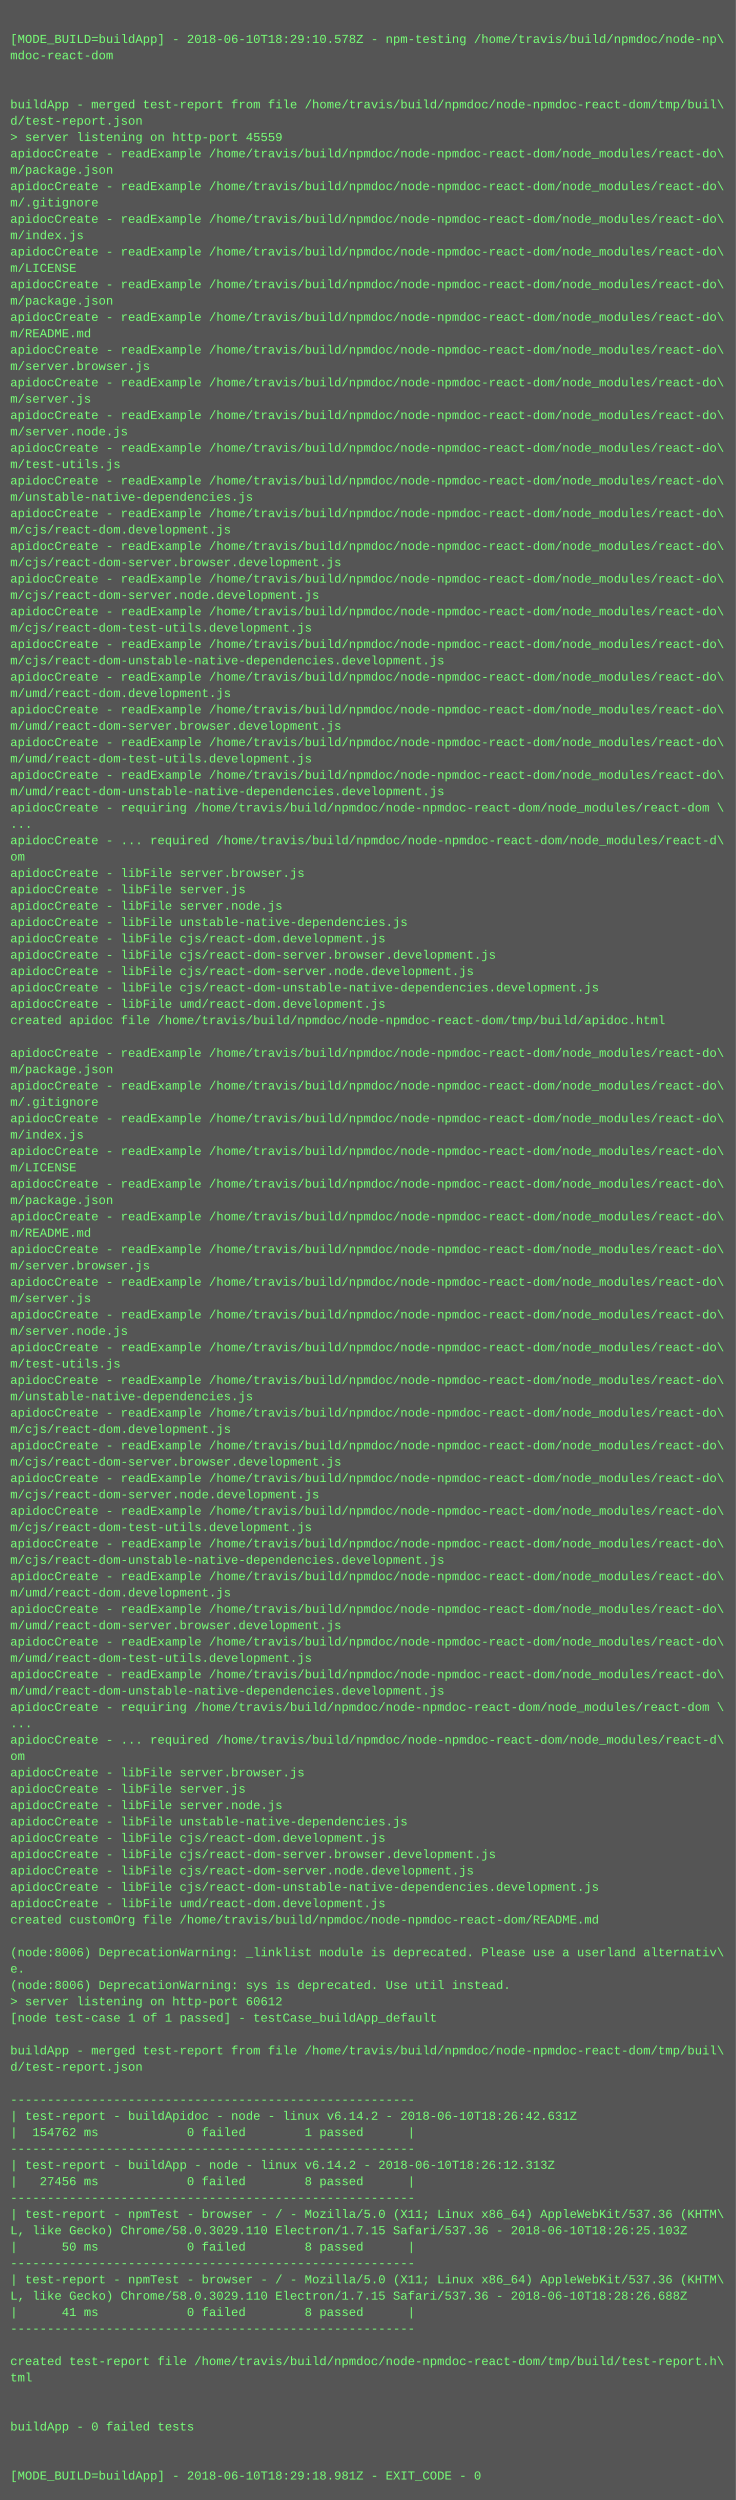
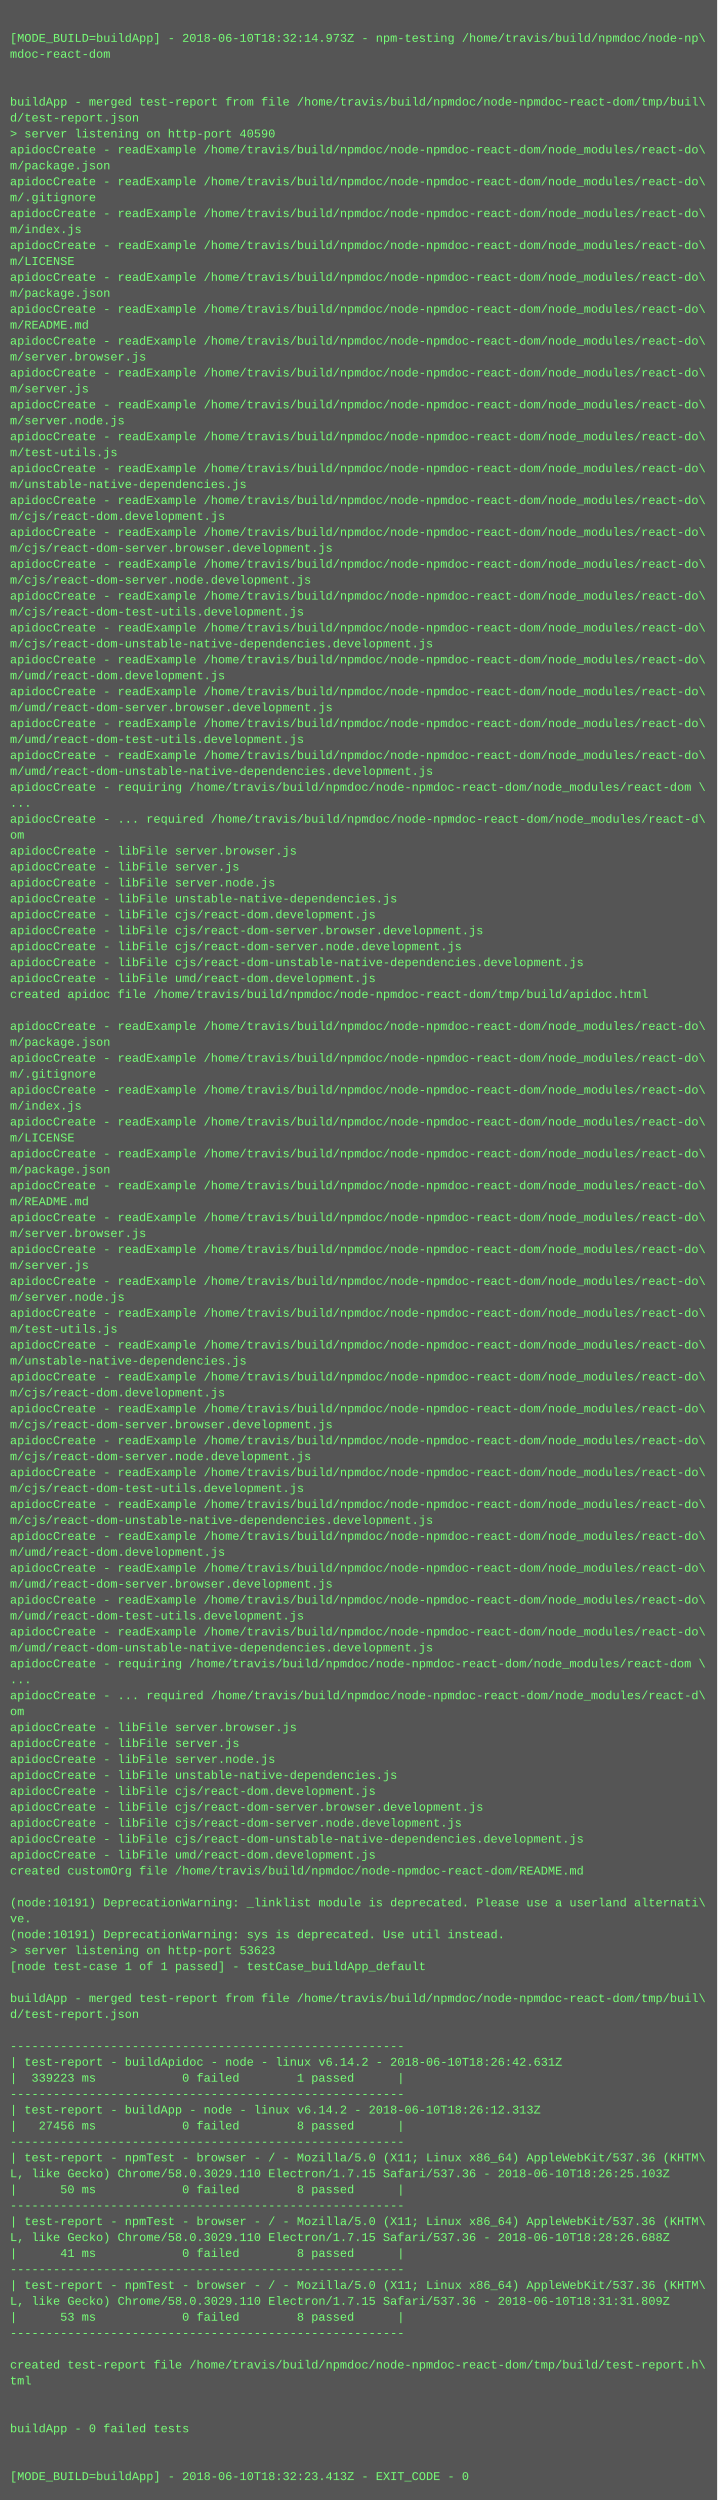
- <svg xmlns="http://www.w3.org/2000/svg" height="2446" width="720">
-   <rect height="2446" fill="#555" width="720" />
+ <svg xmlns="http://www.w3.org/2000/svg" height="2510" width="720">
+   <rect height="2510" fill="#555" width="720" />
  <text fill="#7f7" font-family="Courier New" font-size="12" xml:space="preserve">
    <tspan x="10" y="26" />
-     <tspan x="10" y="42">[MODE_BUILD=buildApp] - 2018-06-10T18:29:10.578Z - npm-testing /home/travis/build/npmdoc/node-np\</tspan>
+     <tspan x="10" y="42">[MODE_BUILD=buildApp] - 2018-06-10T18:32:14.973Z - npm-testing /home/travis/build/npmdoc/node-np\</tspan>
    <tspan x="10" y="58">mdoc-react-dom</tspan>
    <tspan x="10" y="74" />
    <tspan x="10" y="90" />
    <tspan x="10" y="106">buildApp - merged test-report from file /home/travis/build/npmdoc/node-npmdoc-react-dom/tmp/buil\</tspan>
    <tspan x="10" y="122">d/test-report.json</tspan>
-     <tspan x="10" y="138">&gt; server listening on http-port 45559</tspan>
+     <tspan x="10" y="138">&gt; server listening on http-port 40590</tspan>
    <tspan x="10" y="154">apidocCreate - readExample /home/travis/build/npmdoc/node-npmdoc-react-dom/node_modules/react-do\</tspan>
    <tspan x="10" y="170">m/package.json</tspan>
    <tspan x="10" y="186">apidocCreate - readExample /home/travis/build/npmdoc/node-npmdoc-react-dom/node_modules/react-do\</tspan>
    <tspan x="10" y="202">m/.gitignore</tspan>
    <tspan x="10" y="218">apidocCreate - readExample /home/travis/build/npmdoc/node-npmdoc-react-dom/node_modules/react-do\</tspan>
    <tspan x="10" y="234">m/index.js</tspan>
    <tspan x="10" y="250">apidocCreate - readExample /home/travis/build/npmdoc/node-npmdoc-react-dom/node_modules/react-do\</tspan>
    <tspan x="10" y="266">m/LICENSE</tspan>
    <tspan x="10" y="282">apidocCreate - readExample /home/travis/build/npmdoc/node-npmdoc-react-dom/node_modules/react-do\</tspan>
    <tspan x="10" y="298">m/package.json</tspan>
    <tspan x="10" y="314">apidocCreate - readExample /home/travis/build/npmdoc/node-npmdoc-react-dom/node_modules/react-do\</tspan>
    <tspan x="10" y="330">m/README.md</tspan>
    <tspan x="10" y="346">apidocCreate - readExample /home/travis/build/npmdoc/node-npmdoc-react-dom/node_modules/react-do\</tspan>
    <tspan x="10" y="362">m/server.browser.js</tspan>
    <tspan x="10" y="378">apidocCreate - readExample /home/travis/build/npmdoc/node-npmdoc-react-dom/node_modules/react-do\</tspan>
    <tspan x="10" y="394">m/server.js</tspan>
    <tspan x="10" y="410">apidocCreate - readExample /home/travis/build/npmdoc/node-npmdoc-react-dom/node_modules/react-do\</tspan>
    <tspan x="10" y="426">m/server.node.js</tspan>
    <tspan x="10" y="442">apidocCreate - readExample /home/travis/build/npmdoc/node-npmdoc-react-dom/node_modules/react-do\</tspan>
    <tspan x="10" y="458">m/test-utils.js</tspan>
    <tspan x="10" y="474">apidocCreate - readExample /home/travis/build/npmdoc/node-npmdoc-react-dom/node_modules/react-do\</tspan>
    <tspan x="10" y="490">m/unstable-native-dependencies.js</tspan>
    <tspan x="10" y="506">apidocCreate - readExample /home/travis/build/npmdoc/node-npmdoc-react-dom/node_modules/react-do\</tspan>
    <tspan x="10" y="522">m/cjs/react-dom.development.js</tspan>
    <tspan x="10" y="538">apidocCreate - readExample /home/travis/build/npmdoc/node-npmdoc-react-dom/node_modules/react-do\</tspan>
    <tspan x="10" y="554">m/cjs/react-dom-server.browser.development.js</tspan>
    <tspan x="10" y="570">apidocCreate - readExample /home/travis/build/npmdoc/node-npmdoc-react-dom/node_modules/react-do\</tspan>
    <tspan x="10" y="586">m/cjs/react-dom-server.node.development.js</tspan>
    <tspan x="10" y="602">apidocCreate - readExample /home/travis/build/npmdoc/node-npmdoc-react-dom/node_modules/react-do\</tspan>
    <tspan x="10" y="618">m/cjs/react-dom-test-utils.development.js</tspan>
    <tspan x="10" y="634">apidocCreate - readExample /home/travis/build/npmdoc/node-npmdoc-react-dom/node_modules/react-do\</tspan>
    <tspan x="10" y="650">m/cjs/react-dom-unstable-native-dependencies.development.js</tspan>
    <tspan x="10" y="666">apidocCreate - readExample /home/travis/build/npmdoc/node-npmdoc-react-dom/node_modules/react-do\</tspan>
    <tspan x="10" y="682">m/umd/react-dom.development.js</tspan>
    <tspan x="10" y="698">apidocCreate - readExample /home/travis/build/npmdoc/node-npmdoc-react-dom/node_modules/react-do\</tspan>
    <tspan x="10" y="714">m/umd/react-dom-server.browser.development.js</tspan>
    <tspan x="10" y="730">apidocCreate - readExample /home/travis/build/npmdoc/node-npmdoc-react-dom/node_modules/react-do\</tspan>
    <tspan x="10" y="746">m/umd/react-dom-test-utils.development.js</tspan>
    <tspan x="10" y="762">apidocCreate - readExample /home/travis/build/npmdoc/node-npmdoc-react-dom/node_modules/react-do\</tspan>
    <tspan x="10" y="778">m/umd/react-dom-unstable-native-dependencies.development.js</tspan>
    <tspan x="10" y="794">apidocCreate - requiring /home/travis/build/npmdoc/node-npmdoc-react-dom/node_modules/react-dom \</tspan>
    <tspan x="10" y="810">...</tspan>
    <tspan x="10" y="826">apidocCreate - ... required /home/travis/build/npmdoc/node-npmdoc-react-dom/node_modules/react-d\</tspan>
    <tspan x="10" y="842">om</tspan>
    <tspan x="10" y="858">apidocCreate - libFile server.browser.js</tspan>
    <tspan x="10" y="874">apidocCreate - libFile server.js</tspan>
    <tspan x="10" y="890">apidocCreate - libFile server.node.js</tspan>
    <tspan x="10" y="906">apidocCreate - libFile unstable-native-dependencies.js</tspan>
    <tspan x="10" y="922">apidocCreate - libFile cjs/react-dom.development.js</tspan>
    <tspan x="10" y="938">apidocCreate - libFile cjs/react-dom-server.browser.development.js</tspan>
    <tspan x="10" y="954">apidocCreate - libFile cjs/react-dom-server.node.development.js</tspan>
    <tspan x="10" y="970">apidocCreate - libFile cjs/react-dom-unstable-native-dependencies.development.js</tspan>
    <tspan x="10" y="986">apidocCreate - libFile umd/react-dom.development.js</tspan>
    <tspan x="10" y="1002">created apidoc file /home/travis/build/npmdoc/node-npmdoc-react-dom/tmp/build/apidoc.html</tspan>
    <tspan x="10" y="1018" />
    <tspan x="10" y="1034">apidocCreate - readExample /home/travis/build/npmdoc/node-npmdoc-react-dom/node_modules/react-do\</tspan>
    <tspan x="10" y="1050">m/package.json</tspan>
    <tspan x="10" y="1066">apidocCreate - readExample /home/travis/build/npmdoc/node-npmdoc-react-dom/node_modules/react-do\</tspan>
    <tspan x="10" y="1082">m/.gitignore</tspan>
    <tspan x="10" y="1098">apidocCreate - readExample /home/travis/build/npmdoc/node-npmdoc-react-dom/node_modules/react-do\</tspan>
    <tspan x="10" y="1114">m/index.js</tspan>
    <tspan x="10" y="1130">apidocCreate - readExample /home/travis/build/npmdoc/node-npmdoc-react-dom/node_modules/react-do\</tspan>
    <tspan x="10" y="1146">m/LICENSE</tspan>
    <tspan x="10" y="1162">apidocCreate - readExample /home/travis/build/npmdoc/node-npmdoc-react-dom/node_modules/react-do\</tspan>
    <tspan x="10" y="1178">m/package.json</tspan>
    <tspan x="10" y="1194">apidocCreate - readExample /home/travis/build/npmdoc/node-npmdoc-react-dom/node_modules/react-do\</tspan>
    <tspan x="10" y="1210">m/README.md</tspan>
    <tspan x="10" y="1226">apidocCreate - readExample /home/travis/build/npmdoc/node-npmdoc-react-dom/node_modules/react-do\</tspan>
    <tspan x="10" y="1242">m/server.browser.js</tspan>
    <tspan x="10" y="1258">apidocCreate - readExample /home/travis/build/npmdoc/node-npmdoc-react-dom/node_modules/react-do\</tspan>
    <tspan x="10" y="1274">m/server.js</tspan>
    <tspan x="10" y="1290">apidocCreate - readExample /home/travis/build/npmdoc/node-npmdoc-react-dom/node_modules/react-do\</tspan>
    <tspan x="10" y="1306">m/server.node.js</tspan>
    <tspan x="10" y="1322">apidocCreate - readExample /home/travis/build/npmdoc/node-npmdoc-react-dom/node_modules/react-do\</tspan>
    <tspan x="10" y="1338">m/test-utils.js</tspan>
    <tspan x="10" y="1354">apidocCreate - readExample /home/travis/build/npmdoc/node-npmdoc-react-dom/node_modules/react-do\</tspan>
    <tspan x="10" y="1370">m/unstable-native-dependencies.js</tspan>
    <tspan x="10" y="1386">apidocCreate - readExample /home/travis/build/npmdoc/node-npmdoc-react-dom/node_modules/react-do\</tspan>
    <tspan x="10" y="1402">m/cjs/react-dom.development.js</tspan>
    <tspan x="10" y="1418">apidocCreate - readExample /home/travis/build/npmdoc/node-npmdoc-react-dom/node_modules/react-do\</tspan>
    <tspan x="10" y="1434">m/cjs/react-dom-server.browser.development.js</tspan>
    <tspan x="10" y="1450">apidocCreate - readExample /home/travis/build/npmdoc/node-npmdoc-react-dom/node_modules/react-do\</tspan>
    <tspan x="10" y="1466">m/cjs/react-dom-server.node.development.js</tspan>
    <tspan x="10" y="1482">apidocCreate - readExample /home/travis/build/npmdoc/node-npmdoc-react-dom/node_modules/react-do\</tspan>
    <tspan x="10" y="1498">m/cjs/react-dom-test-utils.development.js</tspan>
    <tspan x="10" y="1514">apidocCreate - readExample /home/travis/build/npmdoc/node-npmdoc-react-dom/node_modules/react-do\</tspan>
    <tspan x="10" y="1530">m/cjs/react-dom-unstable-native-dependencies.development.js</tspan>
    <tspan x="10" y="1546">apidocCreate - readExample /home/travis/build/npmdoc/node-npmdoc-react-dom/node_modules/react-do\</tspan>
    <tspan x="10" y="1562">m/umd/react-dom.development.js</tspan>
    <tspan x="10" y="1578">apidocCreate - readExample /home/travis/build/npmdoc/node-npmdoc-react-dom/node_modules/react-do\</tspan>
    <tspan x="10" y="1594">m/umd/react-dom-server.browser.development.js</tspan>
    <tspan x="10" y="1610">apidocCreate - readExample /home/travis/build/npmdoc/node-npmdoc-react-dom/node_modules/react-do\</tspan>
    <tspan x="10" y="1626">m/umd/react-dom-test-utils.development.js</tspan>
    <tspan x="10" y="1642">apidocCreate - readExample /home/travis/build/npmdoc/node-npmdoc-react-dom/node_modules/react-do\</tspan>
    <tspan x="10" y="1658">m/umd/react-dom-unstable-native-dependencies.development.js</tspan>
    <tspan x="10" y="1674">apidocCreate - requiring /home/travis/build/npmdoc/node-npmdoc-react-dom/node_modules/react-dom \</tspan>
    <tspan x="10" y="1690">...</tspan>
    <tspan x="10" y="1706">apidocCreate - ... required /home/travis/build/npmdoc/node-npmdoc-react-dom/node_modules/react-d\</tspan>
    <tspan x="10" y="1722">om</tspan>
    <tspan x="10" y="1738">apidocCreate - libFile server.browser.js</tspan>
    <tspan x="10" y="1754">apidocCreate - libFile server.js</tspan>
    <tspan x="10" y="1770">apidocCreate - libFile server.node.js</tspan>
    <tspan x="10" y="1786">apidocCreate - libFile unstable-native-dependencies.js</tspan>
    <tspan x="10" y="1802">apidocCreate - libFile cjs/react-dom.development.js</tspan>
    <tspan x="10" y="1818">apidocCreate - libFile cjs/react-dom-server.browser.development.js</tspan>
    <tspan x="10" y="1834">apidocCreate - libFile cjs/react-dom-server.node.development.js</tspan>
    <tspan x="10" y="1850">apidocCreate - libFile cjs/react-dom-unstable-native-dependencies.development.js</tspan>
    <tspan x="10" y="1866">apidocCreate - libFile umd/react-dom.development.js</tspan>
    <tspan x="10" y="1882">created customOrg file /home/travis/build/npmdoc/node-npmdoc-react-dom/README.md</tspan>
    <tspan x="10" y="1898" />
-     <tspan x="10" y="1914">(node:8006) DeprecationWarning: _linklist module is deprecated. Please use a userland alternativ\</tspan>
-     <tspan x="10" y="1930">e.</tspan>
-     <tspan x="10" y="1946">(node:8006) DeprecationWarning: sys is deprecated. Use util instead.</tspan>
-     <tspan x="10" y="1962">&gt; server listening on http-port 60612</tspan>
+     <tspan x="10" y="1914">(node:10191) DeprecationWarning: _linklist module is deprecated. Please use a userland alternati\</tspan>
+     <tspan x="10" y="1930">ve.</tspan>
+     <tspan x="10" y="1946">(node:10191) DeprecationWarning: sys is deprecated. Use util instead.</tspan>
+     <tspan x="10" y="1962">&gt; server listening on http-port 53623</tspan>
    <tspan x="10" y="1978">[node test-case 1 of 1 passed] - testCase_buildApp_default</tspan>
    <tspan x="10" y="1994" />
    <tspan x="10" y="2010">buildApp - merged test-report from file /home/travis/build/npmdoc/node-npmdoc-react-dom/tmp/buil\</tspan>
    <tspan x="10" y="2026">d/test-report.json</tspan>
    <tspan x="10" y="2042" />
    <tspan x="10" y="2058">-------------------------------------------------------</tspan>
    <tspan x="10" y="2074">| test-report - buildApidoc - node - linux v6.14.2 - 2018-06-10T18:26:42.631Z</tspan>
-     <tspan x="10" y="2090">|  154762 ms            0 failed        1 passed      |</tspan>
+     <tspan x="10" y="2090">|  339223 ms            0 failed        1 passed      |</tspan>
    <tspan x="10" y="2106">-------------------------------------------------------</tspan>
    <tspan x="10" y="2122">| test-report - buildApp - node - linux v6.14.2 - 2018-06-10T18:26:12.313Z</tspan>
    <tspan x="10" y="2138">|   27456 ms            0 failed        8 passed      |</tspan>
    <tspan x="10" y="2154">-------------------------------------------------------</tspan>
    <tspan x="10" y="2170">| test-report - npmTest - browser - / - Mozilla/5.0 (X11; Linux x86_64) AppleWebKit/537.36 (KHTM\</tspan>
    <tspan x="10" y="2186">L, like Gecko) Chrome/58.0.3029.110 Electron/1.7.15 Safari/537.36 - 2018-06-10T18:26:25.103Z</tspan>
    <tspan x="10" y="2202">|      50 ms            0 failed        8 passed      |</tspan>
    <tspan x="10" y="2218">-------------------------------------------------------</tspan>
    <tspan x="10" y="2234">| test-report - npmTest - browser - / - Mozilla/5.0 (X11; Linux x86_64) AppleWebKit/537.36 (KHTM\</tspan>
    <tspan x="10" y="2250">L, like Gecko) Chrome/58.0.3029.110 Electron/1.7.15 Safari/537.36 - 2018-06-10T18:28:26.688Z</tspan>
    <tspan x="10" y="2266">|      41 ms            0 failed        8 passed      |</tspan>
    <tspan x="10" y="2282">-------------------------------------------------------</tspan>
-     <tspan x="10" y="2298" />
-     <tspan x="10" y="2314">created test-report file /home/travis/build/npmdoc/node-npmdoc-react-dom/tmp/build/test-report.h\</tspan>
-     <tspan x="10" y="2330">tml</tspan>
-     <tspan x="10" y="2346" />
+     <tspan x="10" y="2298">| test-report - npmTest - browser - / - Mozilla/5.0 (X11; Linux x86_64) AppleWebKit/537.36 (KHTM\</tspan>
+     <tspan x="10" y="2314">L, like Gecko) Chrome/58.0.3029.110 Electron/1.7.15 Safari/537.36 - 2018-06-10T18:31:31.809Z</tspan>
+     <tspan x="10" y="2330">|      53 ms            0 failed        8 passed      |</tspan>
+     <tspan x="10" y="2346">-------------------------------------------------------</tspan>
    <tspan x="10" y="2362" />
-     <tspan x="10" y="2378">buildApp - 0 failed tests</tspan>
-     <tspan x="10" y="2394" />
+     <tspan x="10" y="2378">created test-report file /home/travis/build/npmdoc/node-npmdoc-react-dom/tmp/build/test-report.h\</tspan>
+     <tspan x="10" y="2394">tml</tspan>
    <tspan x="10" y="2410" />
-     <tspan x="10" y="2426">[MODE_BUILD=buildApp] - 2018-06-10T18:29:18.981Z - EXIT_CODE - 0</tspan>
+     <tspan x="10" y="2426" />
+     <tspan x="10" y="2442">buildApp - 0 failed tests</tspan>
+     <tspan x="10" y="2458" />
+     <tspan x="10" y="2474" />
+     <tspan x="10" y="2490">[MODE_BUILD=buildApp] - 2018-06-10T18:32:23.413Z - EXIT_CODE - 0</tspan>
  </text>
</svg>
